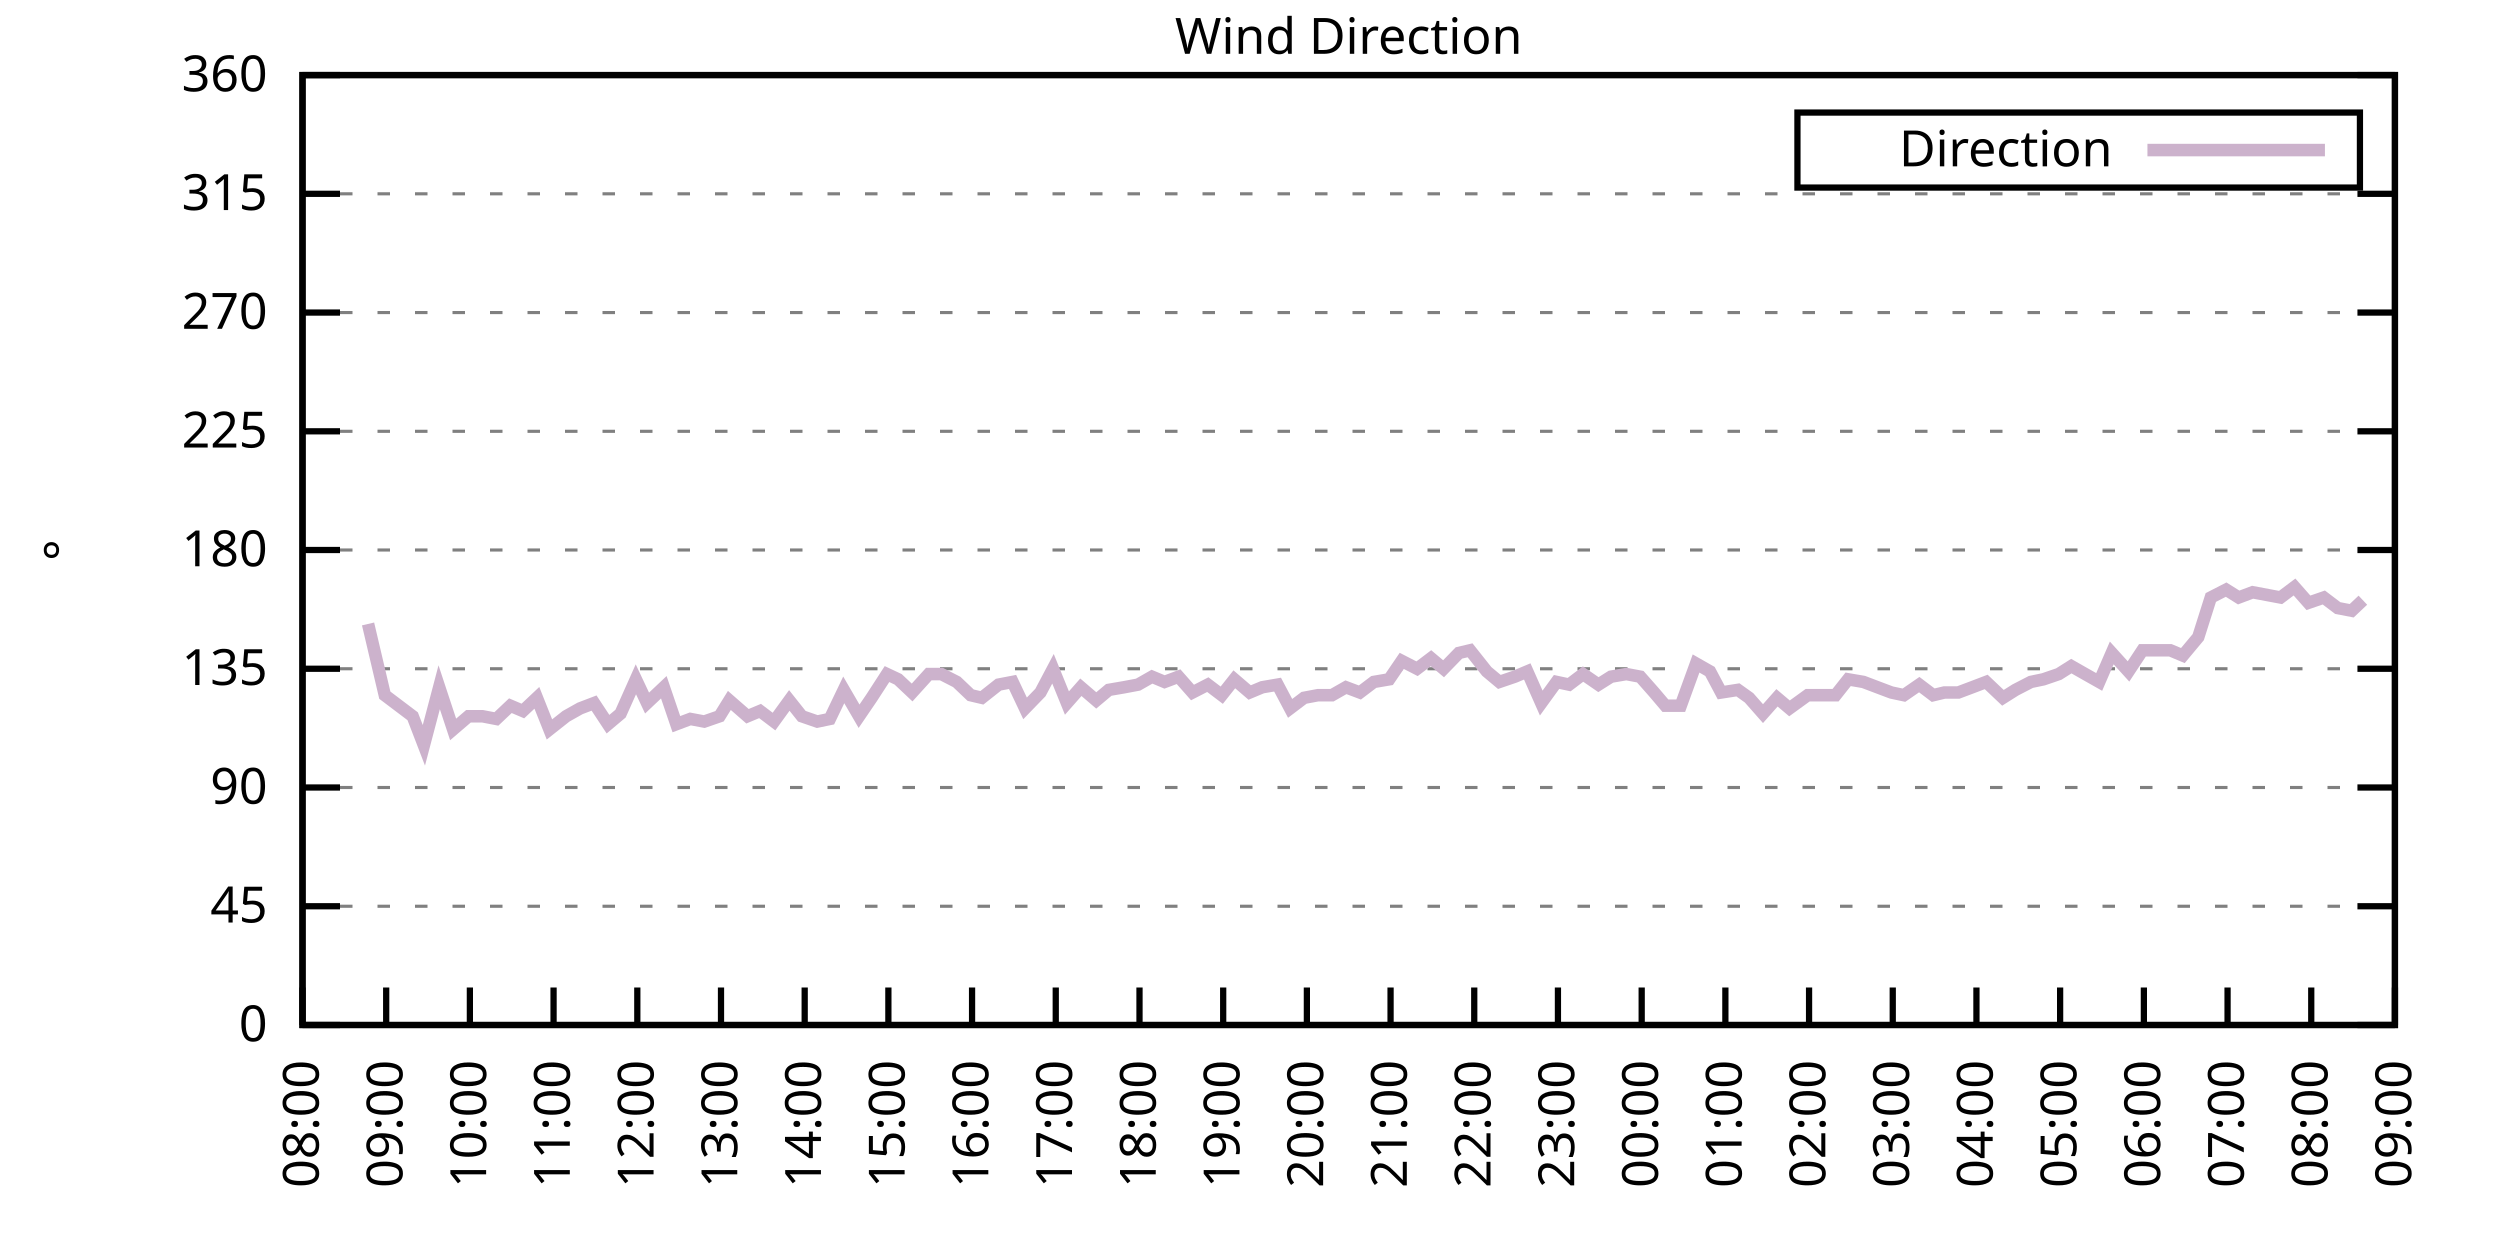
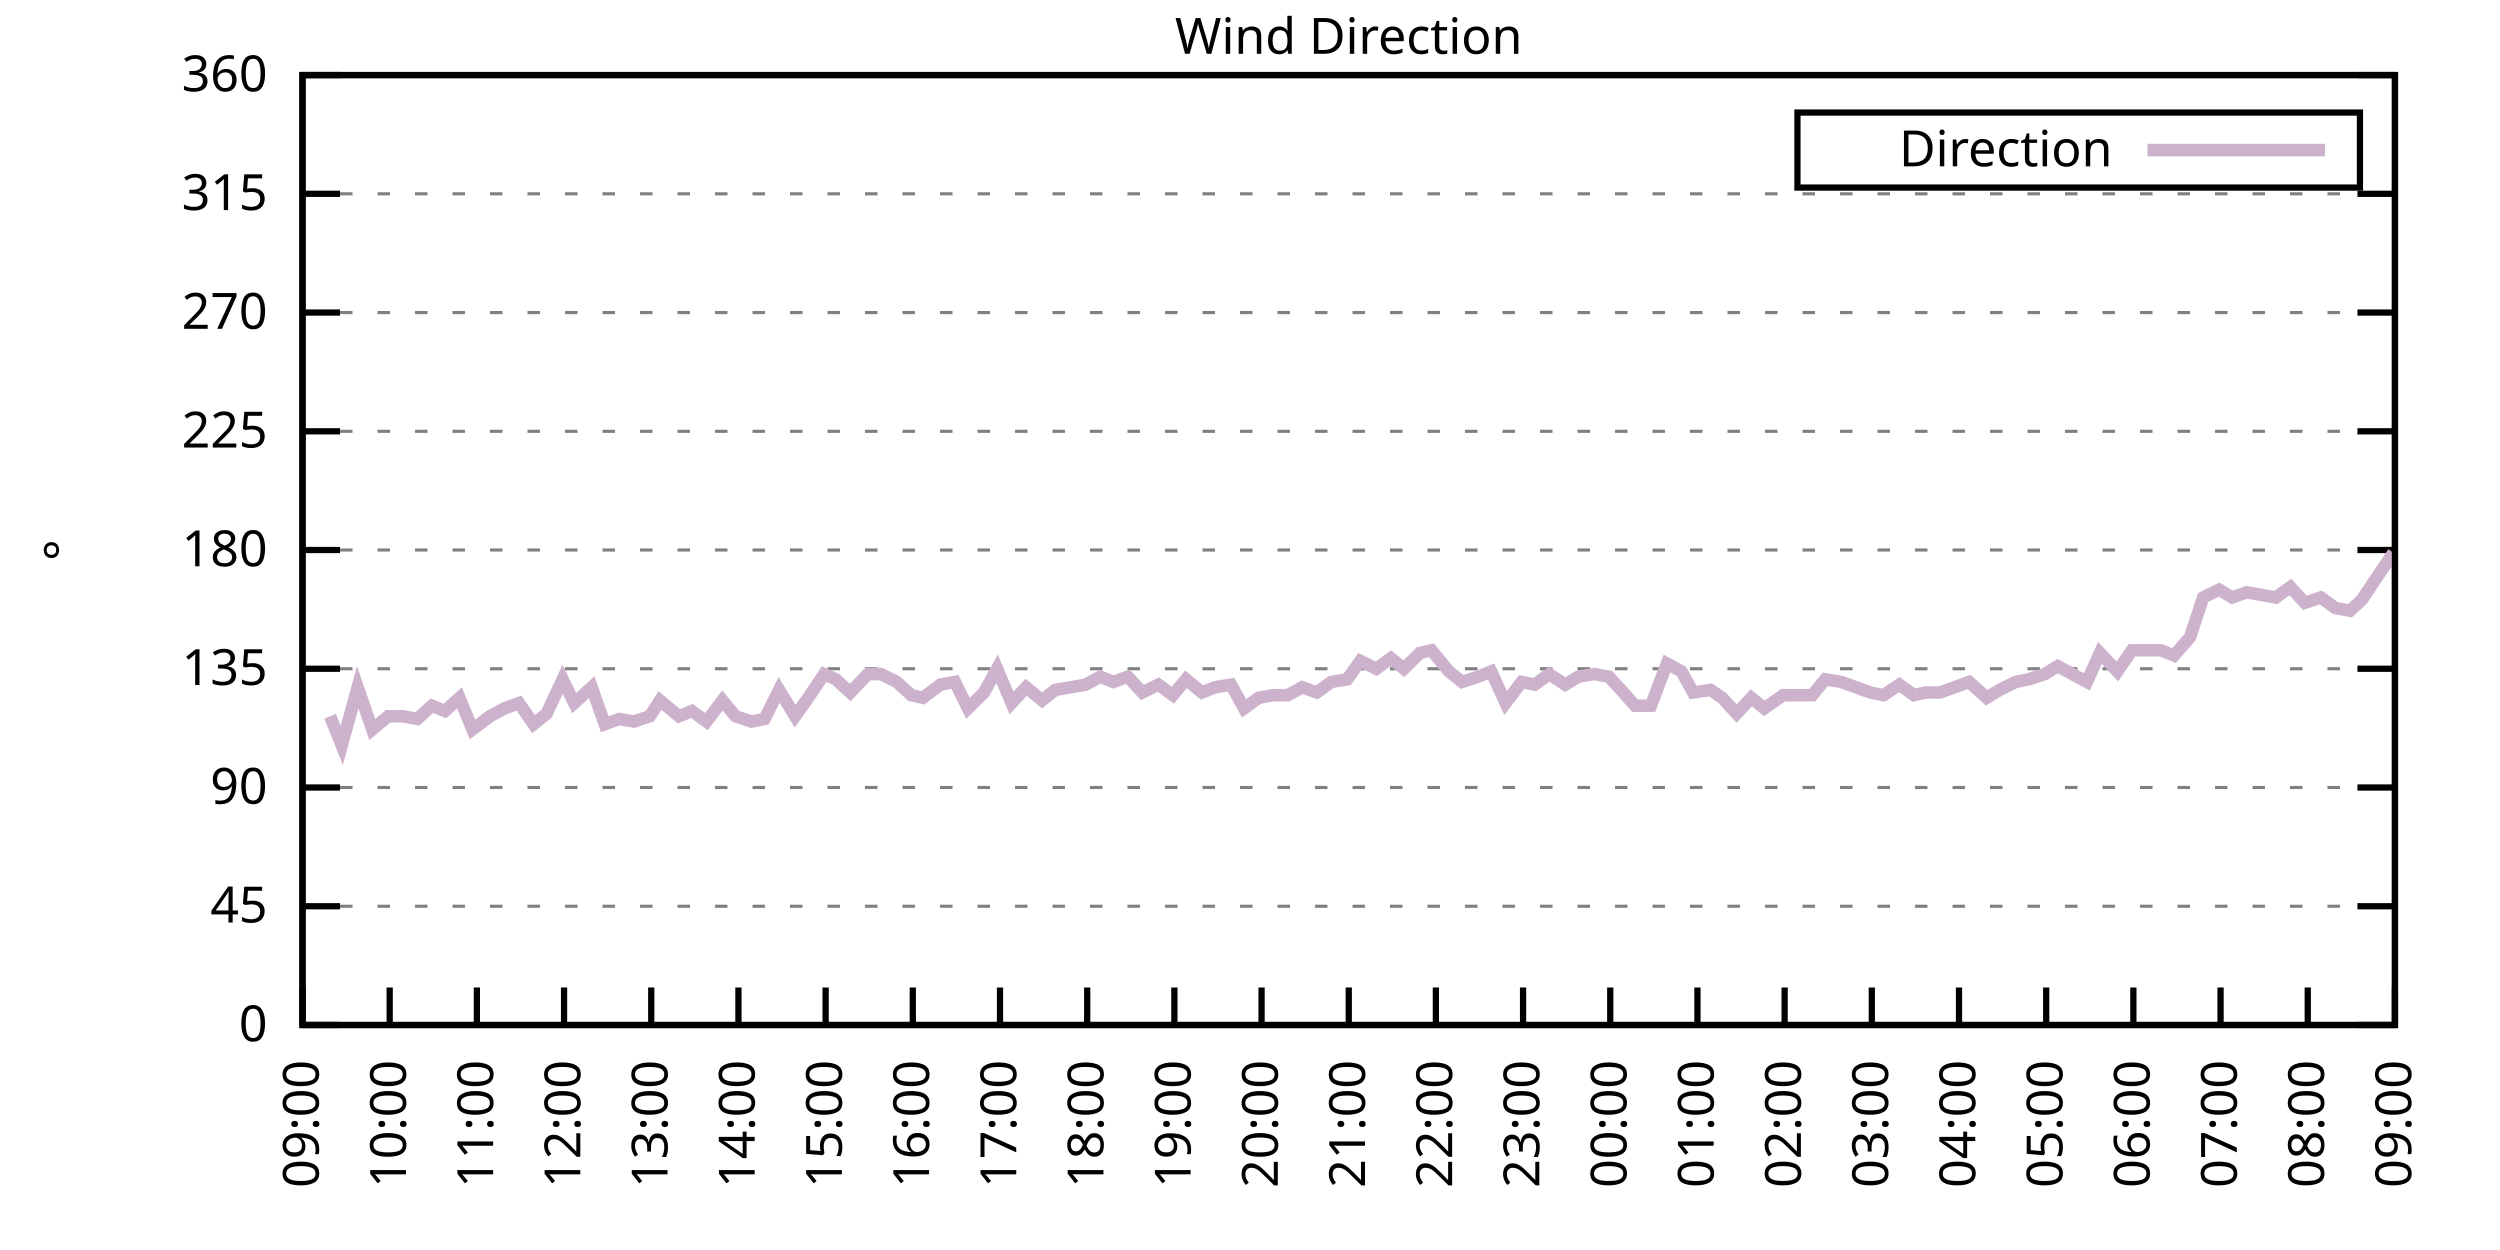
<svg xmlns="http://www.w3.org/2000/svg" xmlns:xlink="http://www.w3.org/1999/xlink" width="400" height="200" viewBox="0 0 400 200">
  <g id="gnuplot_canvas">
    <rect x="0" y="0" width="400" height="200" fill="none" />
    <defs>
      <circle id="gpDot" r="0.5" stroke-width="0.5" stroke="currentColor" />
      <path id="gpPt0" stroke-width="0.333" stroke="currentColor" d="M-1,0 h2 M0,-1 v2" />
      <path id="gpPt1" stroke-width="0.333" stroke="currentColor" d="M-1,-1 L1,1 M1,-1 L-1,1" />
      <path id="gpPt2" stroke-width="0.333" stroke="currentColor" d="M-1,0 L1,0 M0,-1 L0,1 M-1,-1 L1,1 M-1,1 L1,-1" />
      <rect id="gpPt3" stroke-width="0.333" stroke="currentColor" x="-1" y="-1" width="2" height="2" />
      <rect id="gpPt4" stroke-width="0.333" stroke="currentColor" fill="currentColor" x="-1" y="-1" width="2" height="2" />
      <circle id="gpPt5" stroke-width="0.333" stroke="currentColor" cx="0" cy="0" r="1" />
      <use xlink:href="#gpPt5" id="gpPt6" fill="currentColor" stroke="none" />
      <path id="gpPt7" stroke-width="0.333" stroke="currentColor" d="M0,-1.33 L-1.33,0.67 L1.33,0.67 z" />
      <use xlink:href="#gpPt7" id="gpPt8" fill="currentColor" stroke="none" />
      <use xlink:href="#gpPt7" id="gpPt9" stroke="currentColor" transform="rotate(180)" />
      <use xlink:href="#gpPt9" id="gpPt10" fill="currentColor" stroke="none" />
      <use xlink:href="#gpPt3" id="gpPt11" stroke="currentColor" transform="rotate(45)" />
      <use xlink:href="#gpPt11" id="gpPt12" fill="currentColor" stroke="none" />
      <path id="gpPt13" stroke-width="0.333" stroke="currentColor" d="M0,1.330 L1.265,0.411 L0.782,-1.067 L-0.782,-1.076 L-1.265,0.411 z" />
      <use xlink:href="#gpPt13" id="gpPt14" fill="currentColor" stroke="none" />
      <filter id="textbox" filterUnits="objectBoundingBox" x="0" y="0" height="1" width="1">
        <feFlood flood-color="white" flood-opacity="1" result="bgnd" />
        <feComposite in="SourceGraphic" in2="bgnd" operator="atop" />
      </filter>
      <filter id="greybox" filterUnits="objectBoundingBox" x="0" y="0" height="1" width="1">
        <feFlood flood-color="lightgrey" flood-opacity="1" result="grey" />
        <feComposite in="SourceGraphic" in2="grey" operator="atop" />
      </filter>
    </defs>
    <g fill="none" color="white" stroke="currentColor" stroke-width="1.00" stroke-linecap="butt" stroke-linejoin="miter">
</g>
    <g fill="none" color="black" stroke="currentColor" stroke-width="1.00" stroke-linecap="butt" stroke-linejoin="miter">
      <g stroke="none" shape-rendering="crispEdges">
        <polygon fill="rgb(255, 255, 255)" points="48.40,164.00 383.18,164.00 383.18,12.02 48.40,12.02 " />
      </g>
    </g>
    <g fill="none" color="black" stroke="currentColor" stroke-width="1.00" stroke-linecap="butt" stroke-linejoin="miter">
</g>
    <g fill="none" color="black" stroke="black" stroke-width="0.50" stroke-linecap="butt" stroke-linejoin="miter">
</g>
    <g fill="none" color="gray" stroke="currentColor" stroke-width="0.50" stroke-linecap="butt" stroke-linejoin="miter">
      <path stroke="gray" stroke-dasharray="2,4" class="gridline" d="M48.40,164.00 L383.19,164.00  " />
    </g>
    <g fill="none" color="gray" stroke="gray" stroke-width="1.00" stroke-linecap="butt" stroke-linejoin="miter">
</g>
    <g fill="none" color="black" stroke="currentColor" stroke-width="1.00" stroke-linecap="butt" stroke-linejoin="miter">
      <path stroke="black" d="M48.40,164.00 L54.40,164.00 M383.19,164.00 L377.19,164.00  " />
      <g transform="translate(42.80,166.60)" stroke="none" fill="black" font-family="Sans" font-size="8.00" text-anchor="end">
        <text>
          <tspan font-family="Sans"> 0</tspan>
        </text>
      </g>
    </g>
    <g fill="none" color="black" stroke="currentColor" stroke-width="1.00" stroke-linecap="butt" stroke-linejoin="miter">
</g>
    <g fill="none" color="black" stroke="black" stroke-width="0.50" stroke-linecap="butt" stroke-linejoin="miter">
</g>
    <g fill="none" color="gray" stroke="currentColor" stroke-width="0.50" stroke-linecap="butt" stroke-linejoin="miter">
      <path stroke="gray" stroke-dasharray="2,4" class="gridline" d="M48.40,145.00 L383.19,145.00  " />
    </g>
    <g fill="none" color="gray" stroke="gray" stroke-width="1.00" stroke-linecap="butt" stroke-linejoin="miter">
</g>
    <g fill="none" color="black" stroke="currentColor" stroke-width="1.00" stroke-linecap="butt" stroke-linejoin="miter">
      <path stroke="black" d="M48.40,145.00 L54.40,145.00 M383.19,145.00 L377.19,145.00  " />
      <g transform="translate(42.80,147.60)" stroke="none" fill="black" font-family="Sans" font-size="8.00" text-anchor="end">
        <text>
          <tspan font-family="Sans"> 45</tspan>
        </text>
      </g>
    </g>
    <g fill="none" color="black" stroke="currentColor" stroke-width="1.00" stroke-linecap="butt" stroke-linejoin="miter">
</g>
    <g fill="none" color="black" stroke="black" stroke-width="0.50" stroke-linecap="butt" stroke-linejoin="miter">
</g>
    <g fill="none" color="gray" stroke="currentColor" stroke-width="0.50" stroke-linecap="butt" stroke-linejoin="miter">
      <path stroke="gray" stroke-dasharray="2,4" class="gridline" d="M48.40,126.00 L383.19,126.00  " />
    </g>
    <g fill="none" color="gray" stroke="gray" stroke-width="1.00" stroke-linecap="butt" stroke-linejoin="miter">
</g>
    <g fill="none" color="black" stroke="currentColor" stroke-width="1.00" stroke-linecap="butt" stroke-linejoin="miter">
      <path stroke="black" d="M48.40,126.00 L54.40,126.00 M383.19,126.00 L377.19,126.00  " />
      <g transform="translate(42.80,128.60)" stroke="none" fill="black" font-family="Sans" font-size="8.00" text-anchor="end">
        <text>
          <tspan font-family="Sans"> 90</tspan>
        </text>
      </g>
    </g>
    <g fill="none" color="black" stroke="currentColor" stroke-width="1.00" stroke-linecap="butt" stroke-linejoin="miter">
</g>
    <g fill="none" color="black" stroke="black" stroke-width="0.50" stroke-linecap="butt" stroke-linejoin="miter">
</g>
    <g fill="none" color="gray" stroke="currentColor" stroke-width="0.50" stroke-linecap="butt" stroke-linejoin="miter">
      <path stroke="gray" stroke-dasharray="2,4" class="gridline" d="M48.40,107.00 L383.19,107.00  " />
    </g>
    <g fill="none" color="gray" stroke="gray" stroke-width="1.00" stroke-linecap="butt" stroke-linejoin="miter">
</g>
    <g fill="none" color="black" stroke="currentColor" stroke-width="1.00" stroke-linecap="butt" stroke-linejoin="miter">
      <path stroke="black" d="M48.40,107.00 L54.40,107.00 M383.19,107.00 L377.19,107.00  " />
      <g transform="translate(42.80,109.60)" stroke="none" fill="black" font-family="Sans" font-size="8.00" text-anchor="end">
        <text>
          <tspan font-family="Sans"> 135</tspan>
        </text>
      </g>
    </g>
    <g fill="none" color="black" stroke="currentColor" stroke-width="1.00" stroke-linecap="butt" stroke-linejoin="miter">
</g>
    <g fill="none" color="black" stroke="black" stroke-width="0.50" stroke-linecap="butt" stroke-linejoin="miter">
</g>
    <g fill="none" color="gray" stroke="currentColor" stroke-width="0.50" stroke-linecap="butt" stroke-linejoin="miter">
      <path stroke="gray" stroke-dasharray="2,4" class="gridline" d="M48.40,88.00 L383.19,88.00  " />
    </g>
    <g fill="none" color="gray" stroke="gray" stroke-width="1.00" stroke-linecap="butt" stroke-linejoin="miter">
</g>
    <g fill="none" color="black" stroke="currentColor" stroke-width="1.00" stroke-linecap="butt" stroke-linejoin="miter">
      <path stroke="black" d="M48.40,88.00 L54.40,88.00 M383.19,88.00 L377.19,88.00  " />
      <g transform="translate(42.80,90.60)" stroke="none" fill="black" font-family="Sans" font-size="8.00" text-anchor="end">
        <text>
          <tspan font-family="Sans"> 180</tspan>
        </text>
      </g>
    </g>
    <g fill="none" color="black" stroke="currentColor" stroke-width="1.00" stroke-linecap="butt" stroke-linejoin="miter">
</g>
    <g fill="none" color="black" stroke="black" stroke-width="0.50" stroke-linecap="butt" stroke-linejoin="miter">
</g>
    <g fill="none" color="gray" stroke="currentColor" stroke-width="0.50" stroke-linecap="butt" stroke-linejoin="miter">
      <path stroke="gray" stroke-dasharray="2,4" class="gridline" d="M48.40,69.01 L383.19,69.01  " />
    </g>
    <g fill="none" color="gray" stroke="gray" stroke-width="1.00" stroke-linecap="butt" stroke-linejoin="miter">
</g>
    <g fill="none" color="black" stroke="currentColor" stroke-width="1.00" stroke-linecap="butt" stroke-linejoin="miter">
      <path stroke="black" d="M48.40,69.01 L54.40,69.01 M383.19,69.01 L377.19,69.01  " />
      <g transform="translate(42.80,71.61)" stroke="none" fill="black" font-family="Sans" font-size="8.00" text-anchor="end">
        <text>
          <tspan font-family="Sans"> 225</tspan>
        </text>
      </g>
    </g>
    <g fill="none" color="black" stroke="currentColor" stroke-width="1.00" stroke-linecap="butt" stroke-linejoin="miter">
</g>
    <g fill="none" color="black" stroke="black" stroke-width="0.50" stroke-linecap="butt" stroke-linejoin="miter">
</g>
    <g fill="none" color="gray" stroke="currentColor" stroke-width="0.50" stroke-linecap="butt" stroke-linejoin="miter">
      <path stroke="gray" stroke-dasharray="2,4" class="gridline" d="M48.40,50.01 L383.19,50.01  " />
    </g>
    <g fill="none" color="gray" stroke="gray" stroke-width="1.00" stroke-linecap="butt" stroke-linejoin="miter">
</g>
    <g fill="none" color="black" stroke="currentColor" stroke-width="1.00" stroke-linecap="butt" stroke-linejoin="miter">
      <path stroke="black" d="M48.40,50.01 L54.40,50.01 M383.19,50.01 L377.19,50.01  " />
      <g transform="translate(42.80,52.61)" stroke="none" fill="black" font-family="Sans" font-size="8.00" text-anchor="end">
        <text>
          <tspan font-family="Sans"> 270</tspan>
        </text>
      </g>
    </g>
    <g fill="none" color="black" stroke="currentColor" stroke-width="1.00" stroke-linecap="butt" stroke-linejoin="miter">
</g>
    <g fill="none" color="black" stroke="black" stroke-width="0.50" stroke-linecap="butt" stroke-linejoin="miter">
</g>
    <g fill="none" color="gray" stroke="currentColor" stroke-width="0.50" stroke-linecap="butt" stroke-linejoin="miter">
      <path stroke="gray" stroke-dasharray="2,4" class="gridline" d="M48.40,31.01 L383.19,31.01  " />
    </g>
    <g fill="none" color="gray" stroke="gray" stroke-width="1.00" stroke-linecap="butt" stroke-linejoin="miter">
</g>
    <g fill="none" color="black" stroke="currentColor" stroke-width="1.00" stroke-linecap="butt" stroke-linejoin="miter">
      <path stroke="black" d="M48.40,31.01 L54.40,31.01 M383.19,31.01 L377.19,31.01  " />
      <g transform="translate(42.80,33.61)" stroke="none" fill="black" font-family="Sans" font-size="8.00" text-anchor="end">
        <text>
          <tspan font-family="Sans"> 315</tspan>
        </text>
      </g>
    </g>
    <g fill="none" color="black" stroke="currentColor" stroke-width="1.00" stroke-linecap="butt" stroke-linejoin="miter">
</g>
    <g fill="none" color="black" stroke="black" stroke-width="0.50" stroke-linecap="butt" stroke-linejoin="miter">
</g>
    <g fill="none" color="gray" stroke="currentColor" stroke-width="0.50" stroke-linecap="butt" stroke-linejoin="miter">
      <path stroke="gray" stroke-dasharray="2,4" class="gridline" d="M48.40,12.01 L383.19,12.01  " />
    </g>
    <g fill="none" color="gray" stroke="gray" stroke-width="1.00" stroke-linecap="butt" stroke-linejoin="miter">
</g>
    <g fill="none" color="black" stroke="currentColor" stroke-width="1.00" stroke-linecap="butt" stroke-linejoin="miter">
      <path stroke="black" d="M48.40,12.01 L54.40,12.01 M383.19,12.01 L377.19,12.01  " />
      <g transform="translate(42.80,14.61)" stroke="none" fill="black" font-family="Sans" font-size="8.00" text-anchor="end">
        <text>
          <tspan font-family="Sans"> 360</tspan>
        </text>
      </g>
    </g>
    <g fill="none" color="black" stroke="currentColor" stroke-width="1.00" stroke-linecap="butt" stroke-linejoin="miter">
      <path stroke="black" d="M48.40,164.00 L48.40,158.00  " />
      <g transform="translate(51.00,169.60) rotate(270.00)" stroke="none" fill="black" font-family="Sans" font-size="8.00" text-anchor="end">
        <text>
-           <tspan font-family="Sans">08:00</tspan>
-         </text>
-       </g>
-     </g>
-     <g fill="none" color="black" stroke="currentColor" stroke-width="1.00" stroke-linecap="butt" stroke-linejoin="miter">
-       <path stroke="black" d="M61.79,164.00 L61.79,158.00  " />
-       <g transform="translate(64.39,169.60) rotate(270.00)" stroke="none" fill="black" font-family="Sans" font-size="8.00" text-anchor="end">
-         <text>
          <tspan font-family="Sans">09:00</tspan>
        </text>
      </g>
    </g>
    <g fill="none" color="black" stroke="currentColor" stroke-width="1.00" stroke-linecap="butt" stroke-linejoin="miter">
-       <path stroke="black" d="M75.18,164.00 L75.18,158.00  " />
-       <g transform="translate(77.78,169.60) rotate(270.00)" stroke="none" fill="black" font-family="Sans" font-size="8.00" text-anchor="end">
+       <path stroke="black" d="M62.35,164.00 L62.35,158.00  " />
+       <g transform="translate(64.95,169.60) rotate(270.00)" stroke="none" fill="black" font-family="Sans" font-size="8.00" text-anchor="end">
        <text>
          <tspan font-family="Sans">10:00</tspan>
        </text>
      </g>
    </g>
    <g fill="none" color="black" stroke="currentColor" stroke-width="1.00" stroke-linecap="butt" stroke-linejoin="miter">
-       <path stroke="black" d="M88.57,164.00 L88.57,158.00  " />
-       <g transform="translate(91.17,169.60) rotate(270.00)" stroke="none" fill="black" font-family="Sans" font-size="8.00" text-anchor="end">
+       <path stroke="black" d="M76.30,164.00 L76.30,158.00  " />
+       <g transform="translate(78.90,169.60) rotate(270.00)" stroke="none" fill="black" font-family="Sans" font-size="8.00" text-anchor="end">
        <text>
          <tspan font-family="Sans">11:00</tspan>
        </text>
      </g>
    </g>
    <g fill="none" color="black" stroke="currentColor" stroke-width="1.00" stroke-linecap="butt" stroke-linejoin="miter">
-       <path stroke="black" d="M101.97,164.00 L101.97,158.00  " />
-       <g transform="translate(104.57,169.60) rotate(270.00)" stroke="none" fill="black" font-family="Sans" font-size="8.00" text-anchor="end">
+       <path stroke="black" d="M90.25,164.00 L90.25,158.00  " />
+       <g transform="translate(92.85,169.60) rotate(270.00)" stroke="none" fill="black" font-family="Sans" font-size="8.00" text-anchor="end">
        <text>
          <tspan font-family="Sans">12:00</tspan>
        </text>
      </g>
    </g>
    <g fill="none" color="black" stroke="currentColor" stroke-width="1.00" stroke-linecap="butt" stroke-linejoin="miter">
-       <path stroke="black" d="M115.36,164.00 L115.36,158.00  " />
-       <g transform="translate(117.96,169.60) rotate(270.00)" stroke="none" fill="black" font-family="Sans" font-size="8.00" text-anchor="end">
+       <path stroke="black" d="M104.20,164.00 L104.20,158.00  " />
+       <g transform="translate(106.80,169.60) rotate(270.00)" stroke="none" fill="black" font-family="Sans" font-size="8.00" text-anchor="end">
        <text>
          <tspan font-family="Sans">13:00</tspan>
        </text>
      </g>
    </g>
    <g fill="none" color="black" stroke="currentColor" stroke-width="1.00" stroke-linecap="butt" stroke-linejoin="miter">
-       <path stroke="black" d="M128.75,164.00 L128.75,158.00  " />
-       <g transform="translate(131.35,169.60) rotate(270.00)" stroke="none" fill="black" font-family="Sans" font-size="8.00" text-anchor="end">
+       <path stroke="black" d="M118.15,164.00 L118.15,158.00  " />
+       <g transform="translate(120.75,169.60) rotate(270.00)" stroke="none" fill="black" font-family="Sans" font-size="8.00" text-anchor="end">
        <text>
          <tspan font-family="Sans">14:00</tspan>
        </text>
      </g>
    </g>
    <g fill="none" color="black" stroke="currentColor" stroke-width="1.00" stroke-linecap="butt" stroke-linejoin="miter">
-       <path stroke="black" d="M142.14,164.00 L142.14,158.00  " />
-       <g transform="translate(144.74,169.60) rotate(270.00)" stroke="none" fill="black" font-family="Sans" font-size="8.00" text-anchor="end">
+       <path stroke="black" d="M132.10,164.00 L132.10,158.00  " />
+       <g transform="translate(134.70,169.60) rotate(270.00)" stroke="none" fill="black" font-family="Sans" font-size="8.00" text-anchor="end">
        <text>
          <tspan font-family="Sans">15:00</tspan>
        </text>
      </g>
    </g>
    <g fill="none" color="black" stroke="currentColor" stroke-width="1.00" stroke-linecap="butt" stroke-linejoin="miter">
-       <path stroke="black" d="M155.53,164.00 L155.53,158.00  " />
-       <g transform="translate(158.13,169.60) rotate(270.00)" stroke="none" fill="black" font-family="Sans" font-size="8.00" text-anchor="end">
+       <path stroke="black" d="M146.05,164.00 L146.05,158.00  " />
+       <g transform="translate(148.65,169.60) rotate(270.00)" stroke="none" fill="black" font-family="Sans" font-size="8.00" text-anchor="end">
        <text>
          <tspan font-family="Sans">16:00</tspan>
        </text>
      </g>
    </g>
    <g fill="none" color="black" stroke="currentColor" stroke-width="1.00" stroke-linecap="butt" stroke-linejoin="miter">
-       <path stroke="black" d="M168.92,164.00 L168.92,158.00  " />
-       <g transform="translate(171.52,169.60) rotate(270.00)" stroke="none" fill="black" font-family="Sans" font-size="8.00" text-anchor="end">
+       <path stroke="black" d="M160.00,164.00 L160.00,158.00  " />
+       <g transform="translate(162.60,169.60) rotate(270.00)" stroke="none" fill="black" font-family="Sans" font-size="8.00" text-anchor="end">
        <text>
          <tspan font-family="Sans">17:00</tspan>
        </text>
      </g>
    </g>
    <g fill="none" color="black" stroke="currentColor" stroke-width="1.00" stroke-linecap="butt" stroke-linejoin="miter">
-       <path stroke="black" d="M182.32,164.00 L182.32,158.00  " />
-       <g transform="translate(184.92,169.60) rotate(270.00)" stroke="none" fill="black" font-family="Sans" font-size="8.00" text-anchor="end">
+       <path stroke="black" d="M173.95,164.00 L173.95,158.00  " />
+       <g transform="translate(176.55,169.60) rotate(270.00)" stroke="none" fill="black" font-family="Sans" font-size="8.00" text-anchor="end">
        <text>
          <tspan font-family="Sans">18:00</tspan>
        </text>
      </g>
    </g>
    <g fill="none" color="black" stroke="currentColor" stroke-width="1.00" stroke-linecap="butt" stroke-linejoin="miter">
-       <path stroke="black" d="M195.71,164.00 L195.71,158.00  " />
-       <g transform="translate(198.31,169.60) rotate(270.00)" stroke="none" fill="black" font-family="Sans" font-size="8.00" text-anchor="end">
+       <path stroke="black" d="M187.90,164.00 L187.90,158.00  " />
+       <g transform="translate(190.50,169.60) rotate(270.00)" stroke="none" fill="black" font-family="Sans" font-size="8.00" text-anchor="end">
        <text>
          <tspan font-family="Sans">19:00</tspan>
        </text>
      </g>
    </g>
    <g fill="none" color="black" stroke="currentColor" stroke-width="1.00" stroke-linecap="butt" stroke-linejoin="miter">
-       <path stroke="black" d="M209.10,164.00 L209.10,158.00  " />
-       <g transform="translate(211.70,169.60) rotate(270.00)" stroke="none" fill="black" font-family="Sans" font-size="8.00" text-anchor="end">
+       <path stroke="black" d="M201.85,164.00 L201.85,158.00  " />
+       <g transform="translate(204.45,169.60) rotate(270.00)" stroke="none" fill="black" font-family="Sans" font-size="8.00" text-anchor="end">
        <text>
          <tspan font-family="Sans">20:00</tspan>
        </text>
      </g>
    </g>
    <g fill="none" color="black" stroke="currentColor" stroke-width="1.00" stroke-linecap="butt" stroke-linejoin="miter">
-       <path stroke="black" d="M222.49,164.00 L222.49,158.00  " />
-       <g transform="translate(225.09,169.60) rotate(270.00)" stroke="none" fill="black" font-family="Sans" font-size="8.00" text-anchor="end">
+       <path stroke="black" d="M215.80,164.00 L215.80,158.00  " />
+       <g transform="translate(218.40,169.60) rotate(270.00)" stroke="none" fill="black" font-family="Sans" font-size="8.00" text-anchor="end">
        <text>
          <tspan font-family="Sans">21:00</tspan>
        </text>
      </g>
    </g>
    <g fill="none" color="black" stroke="currentColor" stroke-width="1.00" stroke-linecap="butt" stroke-linejoin="miter">
-       <path stroke="black" d="M235.88,164.00 L235.88,158.00  " />
-       <g transform="translate(238.48,169.60) rotate(270.00)" stroke="none" fill="black" font-family="Sans" font-size="8.00" text-anchor="end">
+       <path stroke="black" d="M229.74,164.00 L229.74,158.00  " />
+       <g transform="translate(232.34,169.60) rotate(270.00)" stroke="none" fill="black" font-family="Sans" font-size="8.00" text-anchor="end">
        <text>
          <tspan font-family="Sans">22:00</tspan>
        </text>
      </g>
    </g>
    <g fill="none" color="black" stroke="currentColor" stroke-width="1.00" stroke-linecap="butt" stroke-linejoin="miter">
-       <path stroke="black" d="M249.27,164.00 L249.27,158.00  " />
-       <g transform="translate(251.87,169.60) rotate(270.00)" stroke="none" fill="black" font-family="Sans" font-size="8.00" text-anchor="end">
+       <path stroke="black" d="M243.69,164.00 L243.69,158.00  " />
+       <g transform="translate(246.29,169.60) rotate(270.00)" stroke="none" fill="black" font-family="Sans" font-size="8.00" text-anchor="end">
        <text>
          <tspan font-family="Sans">23:00</tspan>
        </text>
      </g>
    </g>
    <g fill="none" color="black" stroke="currentColor" stroke-width="1.00" stroke-linecap="butt" stroke-linejoin="miter">
-       <path stroke="black" d="M262.67,164.00 L262.67,158.00  " />
-       <g transform="translate(265.27,169.60) rotate(270.00)" stroke="none" fill="black" font-family="Sans" font-size="8.00" text-anchor="end">
+       <path stroke="black" d="M257.64,164.00 L257.64,158.00  " />
+       <g transform="translate(260.24,169.60) rotate(270.00)" stroke="none" fill="black" font-family="Sans" font-size="8.00" text-anchor="end">
        <text>
          <tspan font-family="Sans">00:00</tspan>
        </text>
      </g>
    </g>
    <g fill="none" color="black" stroke="currentColor" stroke-width="1.00" stroke-linecap="butt" stroke-linejoin="miter">
-       <path stroke="black" d="M276.06,164.00 L276.06,158.00  " />
-       <g transform="translate(278.66,169.60) rotate(270.00)" stroke="none" fill="black" font-family="Sans" font-size="8.00" text-anchor="end">
+       <path stroke="black" d="M271.59,164.00 L271.59,158.00  " />
+       <g transform="translate(274.19,169.60) rotate(270.00)" stroke="none" fill="black" font-family="Sans" font-size="8.00" text-anchor="end">
        <text>
          <tspan font-family="Sans">01:00</tspan>
        </text>
      </g>
    </g>
    <g fill="none" color="black" stroke="currentColor" stroke-width="1.00" stroke-linecap="butt" stroke-linejoin="miter">
-       <path stroke="black" d="M289.45,164.00 L289.45,158.00  " />
-       <g transform="translate(292.05,169.60) rotate(270.00)" stroke="none" fill="black" font-family="Sans" font-size="8.00" text-anchor="end">
+       <path stroke="black" d="M285.54,164.00 L285.54,158.00  " />
+       <g transform="translate(288.14,169.60) rotate(270.00)" stroke="none" fill="black" font-family="Sans" font-size="8.00" text-anchor="end">
        <text>
          <tspan font-family="Sans">02:00</tspan>
        </text>
      </g>
    </g>
    <g fill="none" color="black" stroke="currentColor" stroke-width="1.00" stroke-linecap="butt" stroke-linejoin="miter">
-       <path stroke="black" d="M302.84,164.00 L302.84,158.00  " />
-       <g transform="translate(305.44,169.60) rotate(270.00)" stroke="none" fill="black" font-family="Sans" font-size="8.00" text-anchor="end">
+       <path stroke="black" d="M299.49,164.00 L299.49,158.00  " />
+       <g transform="translate(302.09,169.60) rotate(270.00)" stroke="none" fill="black" font-family="Sans" font-size="8.00" text-anchor="end">
        <text>
          <tspan font-family="Sans">03:00</tspan>
        </text>
      </g>
    </g>
    <g fill="none" color="black" stroke="currentColor" stroke-width="1.00" stroke-linecap="butt" stroke-linejoin="miter">
-       <path stroke="black" d="M316.23,164.00 L316.23,158.00  " />
-       <g transform="translate(318.83,169.60) rotate(270.00)" stroke="none" fill="black" font-family="Sans" font-size="8.00" text-anchor="end">
+       <path stroke="black" d="M313.44,164.00 L313.44,158.00  " />
+       <g transform="translate(316.04,169.60) rotate(270.00)" stroke="none" fill="black" font-family="Sans" font-size="8.00" text-anchor="end">
        <text>
          <tspan font-family="Sans">04:00</tspan>
        </text>
      </g>
    </g>
    <g fill="none" color="black" stroke="currentColor" stroke-width="1.00" stroke-linecap="butt" stroke-linejoin="miter">
-       <path stroke="black" d="M329.62,164.00 L329.62,158.00  " />
-       <g transform="translate(332.22,169.60) rotate(270.00)" stroke="none" fill="black" font-family="Sans" font-size="8.00" text-anchor="end">
+       <path stroke="black" d="M327.39,164.00 L327.39,158.00  " />
+       <g transform="translate(329.99,169.60) rotate(270.00)" stroke="none" fill="black" font-family="Sans" font-size="8.00" text-anchor="end">
        <text>
          <tspan font-family="Sans">05:00</tspan>
        </text>
      </g>
    </g>
    <g fill="none" color="black" stroke="currentColor" stroke-width="1.00" stroke-linecap="butt" stroke-linejoin="miter">
-       <path stroke="black" d="M343.02,164.00 L343.02,158.00  " />
-       <g transform="translate(345.62,169.60) rotate(270.00)" stroke="none" fill="black" font-family="Sans" font-size="8.00" text-anchor="end">
+       <path stroke="black" d="M341.34,164.00 L341.34,158.00  " />
+       <g transform="translate(343.94,169.60) rotate(270.00)" stroke="none" fill="black" font-family="Sans" font-size="8.00" text-anchor="end">
        <text>
          <tspan font-family="Sans">06:00</tspan>
        </text>
      </g>
    </g>
    <g fill="none" color="black" stroke="currentColor" stroke-width="1.00" stroke-linecap="butt" stroke-linejoin="miter">
-       <path stroke="black" d="M356.41,164.00 L356.41,158.00  " />
-       <g transform="translate(359.01,169.60) rotate(270.00)" stroke="none" fill="black" font-family="Sans" font-size="8.00" text-anchor="end">
+       <path stroke="black" d="M355.29,164.00 L355.29,158.00  " />
+       <g transform="translate(357.89,169.60) rotate(270.00)" stroke="none" fill="black" font-family="Sans" font-size="8.00" text-anchor="end">
        <text>
          <tspan font-family="Sans">07:00</tspan>
        </text>
      </g>
    </g>
    <g fill="none" color="black" stroke="currentColor" stroke-width="1.00" stroke-linecap="butt" stroke-linejoin="miter">
-       <path stroke="black" d="M369.80,164.00 L369.80,158.00  " />
-       <g transform="translate(372.40,169.60) rotate(270.00)" stroke="none" fill="black" font-family="Sans" font-size="8.00" text-anchor="end">
+       <path stroke="black" d="M369.24,164.00 L369.24,158.00  " />
+       <g transform="translate(371.84,169.60) rotate(270.00)" stroke="none" fill="black" font-family="Sans" font-size="8.00" text-anchor="end">
        <text>
          <tspan font-family="Sans">08:00</tspan>
        </text>
      </g>
    </g>
    <g fill="none" color="black" stroke="currentColor" stroke-width="1.00" stroke-linecap="butt" stroke-linejoin="miter">
      <path stroke="black" d="M383.19,164.00 L383.19,158.00  " />
      <g transform="translate(385.79,169.60) rotate(270.00)" stroke="none" fill="black" font-family="Sans" font-size="8.00" text-anchor="end">
        <text>
          <tspan font-family="Sans">09:00</tspan>
        </text>
      </g>
    </g>
    <g fill="none" color="black" stroke="currentColor" stroke-width="1.00" stroke-linecap="butt" stroke-linejoin="miter">
</g>
    <g fill="none" color="black" stroke="currentColor" stroke-width="1.00" stroke-linecap="butt" stroke-linejoin="miter">
      <path stroke="black" d="M48.40,12.01 L48.40,164.00 L383.19,164.00 L383.19,12.01 L48.40,12.01 Z  " />
    </g>
    <g fill="none" color="black" stroke="currentColor" stroke-width="1.00" stroke-linecap="butt" stroke-linejoin="miter">
</g>
    <g fill="none" color="black" stroke="currentColor" stroke-width="1.00" stroke-linecap="butt" stroke-linejoin="miter">
      <path stroke="black" d="M287.59,30.01 L287.59,18.01 L377.59,18.01 L377.59,30.01 L287.59,30.01 Z  " />
    </g>
    <g id="Wind_direction_plot_1">
      <g fill="none" color="white" stroke="black" stroke-width="2.00" stroke-linecap="butt" stroke-linejoin="miter">
</g>
      <g fill="none" color="black" stroke="currentColor" stroke-width="2.00" stroke-linecap="butt" stroke-linejoin="miter">
        <g transform="translate(337.99,26.61)" stroke="none" fill="black" font-family="Sans" font-size="8.00" text-anchor="end">
          <text>
            <tspan font-family="Sans">Direction</tspan>
          </text>
        </g>
      </g>
      <g fill="none" color="black" stroke="currentColor" stroke-width="2.00" stroke-linecap="butt" stroke-linejoin="miter">
-         <path stroke="rgb(204, 178, 204)" d="M343.59,24.01 L371.99,24.01 M58.89,99.83 L61.57,111.23 L66.03,114.60 L67.82,119.25 L70.27,109.96 L72.50,116.71   L74.96,114.60 L77.19,114.60 L79.42,115.03 L81.66,112.91 L83.66,113.76 L85.90,111.65 L87.91,116.71 L90.58,114.60   L92.82,113.34 L95.05,112.49 L97.28,115.87 L99.29,114.18 L101.74,108.69 L103.53,112.49 L106.21,109.96 L108.22,115.87   L110.45,115.03 L112.68,115.45 L115.13,114.60 L116.70,112.07 L119.60,114.60 L121.61,113.76 L123.84,115.45 L126.29,112.07   L128.30,114.60 L130.76,115.45 L132.77,115.03 L135.00,110.38 L137.45,114.60 L139.46,111.65 L141.92,107.85 L143.70,108.69   L145.94,110.80 L148.61,107.85 L150.62,107.85 L153.08,109.11 L155.31,111.23 L157.10,111.65 L159.77,109.54 L162.01,109.11   L164.01,113.34 L166.47,110.80 L168.48,107.00 L170.71,112.49 L172.94,109.96 L175.40,112.07 L177.41,110.38 L179.86,109.96   L182.09,109.54 L184.32,108.27 L186.33,109.11 L188.57,108.27 L190.80,110.80 L193.25,109.54 L195.48,111.23 L197.49,108.69   L199.95,110.80 L201.96,109.96 L204.41,109.54 L206.42,113.34 L208.65,111.65 L210.88,111.23 L213.12,111.23 L215.35,109.96   L217.58,110.80 L219.81,109.11 L222.27,108.69 L224.28,105.74 L226.73,107.00 L228.96,105.31 L230.97,107.00 L233.43,104.47   L235.21,104.05 L237.89,107.43 L239.90,109.11 L242.36,108.27 L244.36,107.43 L246.60,112.49 L249.05,109.11 L251.06,109.54   L253.29,107.85 L255.75,109.54 L257.76,108.27 L260.21,107.85 L262.44,108.27 L264.67,110.80 L266.46,112.91 L268.92,112.91   L271.37,106.16 L273.60,107.43 L275.39,110.80 L278.07,110.38 L279.85,111.65 L282.08,114.18 L284.32,111.65 L286.32,113.34   L289.23,111.23 L290.56,111.23 L293.69,111.23 L295.70,108.69 L298.15,109.11 L300.39,109.96 L302.62,110.80 L304.63,111.23   L307.08,109.54 L309.31,111.23 L311.10,110.80 L313.33,110.80 L315.56,109.96 L317.79,109.11 L320.47,111.65 L322.48,110.38   L324.94,109.11 L326.95,108.69 L329.40,107.85 L331.41,106.58 L333.64,107.85 L335.87,109.11 L337.88,104.47 L340.56,107.43   L342.79,104.05 L344.80,104.05 L347.26,104.05 L349.26,104.89 L351.72,101.94 L353.73,95.60 L356.18,94.34 L358.19,95.60   L360.42,94.76 L364.89,95.60 L367.12,93.92 L369.35,96.45 L371.81,95.60 L374.04,97.29 L376.27,97.72 L378.06,96.03    " />
+         <path stroke="rgb(204, 178, 204)" d="M343.59,24.01 L371.99,24.01 M52.82,114.60 L54.68,119.25 L57.23,109.96 L59.56,116.71 L62.12,114.60 L64.44,114.60   L66.77,115.03 L69.09,112.91 L71.18,113.76 L73.51,111.65 L75.60,116.71 L78.39,114.60 L80.72,113.34 L83.04,112.49   L85.37,115.87 L87.46,114.18 L90.02,108.69 L91.88,112.49 L94.67,109.96 L96.76,115.87 L99.08,115.03 L101.41,115.45   L103.97,114.60 L105.59,112.07 L108.62,114.60 L110.71,113.76 L113.03,115.45 L115.59,112.07 L117.68,114.60 L120.24,115.45   L122.33,115.03 L124.66,110.38 L127.22,114.60 L129.31,111.65 L131.87,107.85 L133.72,108.69 L136.05,110.80 L138.84,107.85   L140.93,107.85 L143.49,109.11 L145.81,111.23 L147.67,111.65 L150.46,109.54 L152.79,109.11 L154.88,113.34 L157.44,110.80   L159.53,107.00 L161.86,112.49 L164.18,109.96 L166.74,112.07 L168.83,110.38 L171.39,109.96 L173.71,109.54 L176.04,108.27   L178.13,109.11 L180.46,108.27 L182.78,110.80 L185.34,109.54 L187.66,111.23 L189.76,108.69 L192.31,110.80 L194.41,109.96   L196.96,109.54 L199.06,113.34 L201.38,111.65 L203.71,111.23 L206.03,111.23 L208.36,109.96 L210.68,110.80 L213.01,109.11   L215.56,108.69 L217.65,105.74 L220.21,107.00 L222.54,105.31 L224.63,107.00 L227.19,104.47 L229.05,104.05 L231.84,107.43   L233.93,109.11 L236.49,108.27 L238.58,107.43 L240.90,112.49 L243.46,109.11 L245.55,109.54 L247.88,107.85 L250.44,109.54   L252.53,108.27 L255.09,107.85 L257.41,108.27 L259.74,110.80 L261.60,112.91 L264.15,112.91 L266.71,106.16 L269.04,107.43   L270.90,110.80 L273.69,110.38 L275.55,111.65 L277.87,114.18 L280.20,111.65 L282.29,113.34 L285.31,111.23 L286.71,111.23   L289.96,111.23 L292.05,108.69 L294.61,109.11 L296.94,109.96 L299.26,110.80 L301.35,111.23 L303.91,109.54 L306.23,111.23   L308.09,110.80 L310.42,110.80 L312.74,109.96 L315.07,109.11 L317.86,111.65 L319.95,110.38 L322.51,109.11 L324.60,108.69   L327.16,107.85 L329.25,106.58 L331.58,107.85 L333.90,109.11 L335.99,104.47 L338.78,107.43 L341.11,104.05 L343.20,104.05   L345.76,104.05 L347.85,104.89 L350.41,101.94 L352.50,95.60 L355.06,94.34 L357.15,95.60 L359.48,94.76 L364.13,95.60   L366.45,93.92 L368.78,96.45 L371.33,95.60 L373.66,97.29 L375.98,97.72 L377.84,96.03 L382.96,88.43  " />
      </g>
    </g>
    <g fill="none" color="black" stroke="currentColor" stroke-width="2.00" stroke-linecap="butt" stroke-linejoin="miter">
</g>
    <g fill="none" color="black" stroke="black" stroke-width="1.00" stroke-linecap="butt" stroke-linejoin="miter">
</g>
    <g fill="none" color="black" stroke="currentColor" stroke-width="1.00" stroke-linecap="butt" stroke-linejoin="miter">
      <path stroke="black" d="M48.40,12.01 L48.40,164.00 L383.19,164.00 L383.19,12.01 L48.40,12.01 Z  " />
      <g transform="translate(12.80,88.01) rotate(270.00)" stroke="none" fill="black" font-family="Sans" font-size="8.00" text-anchor="middle">
        <text>
          <tspan font-family="Sans">°</tspan>
        </text>
      </g>
    </g>
    <g fill="none" color="black" stroke="currentColor" stroke-width="1.00" stroke-linecap="butt" stroke-linejoin="miter">
</g>
    <g fill="none" color="black" stroke="currentColor" stroke-width="1.00" stroke-linecap="butt" stroke-linejoin="miter">
      <g transform="translate(215.79,8.61)" stroke="none" fill="black" font-family="Sans" font-size="8.00" text-anchor="middle">
        <text>
          <tspan font-family="Sans">Wind Direction</tspan>
        </text>
      </g>
    </g>
    <g fill="none" color="black" stroke="currentColor" stroke-width="1.00" stroke-linecap="butt" stroke-linejoin="miter">
</g>
  </g>
</svg>
